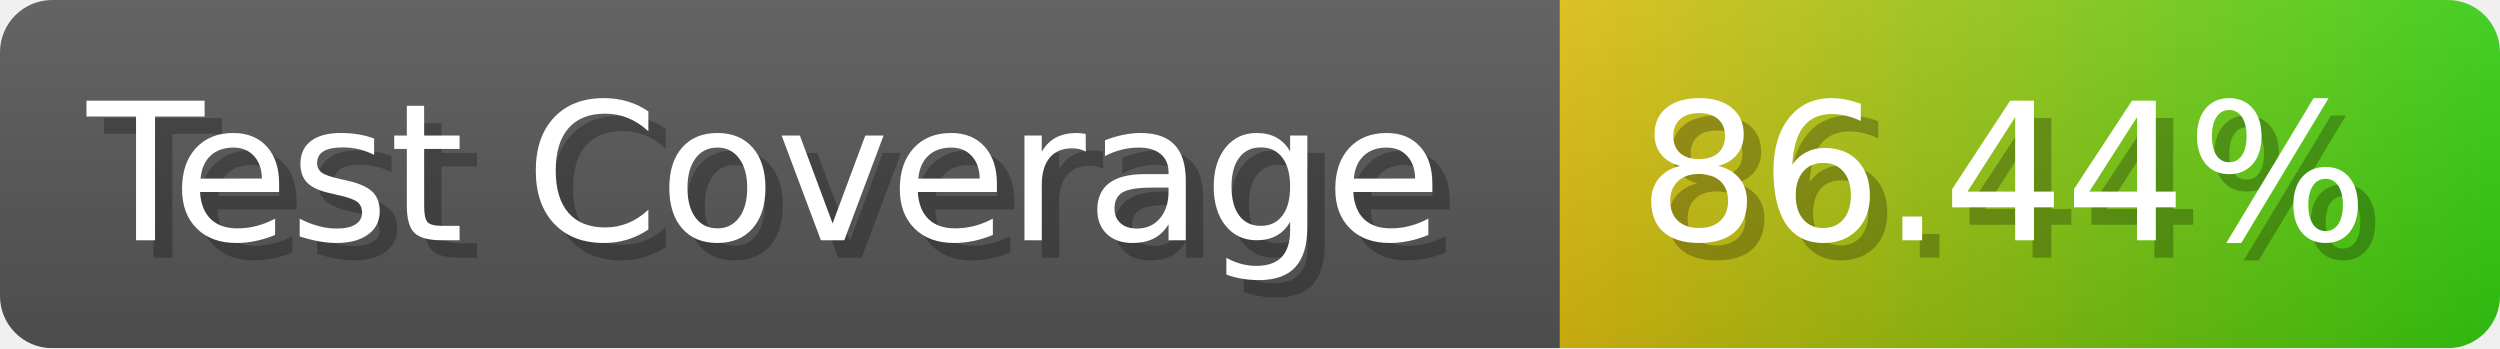
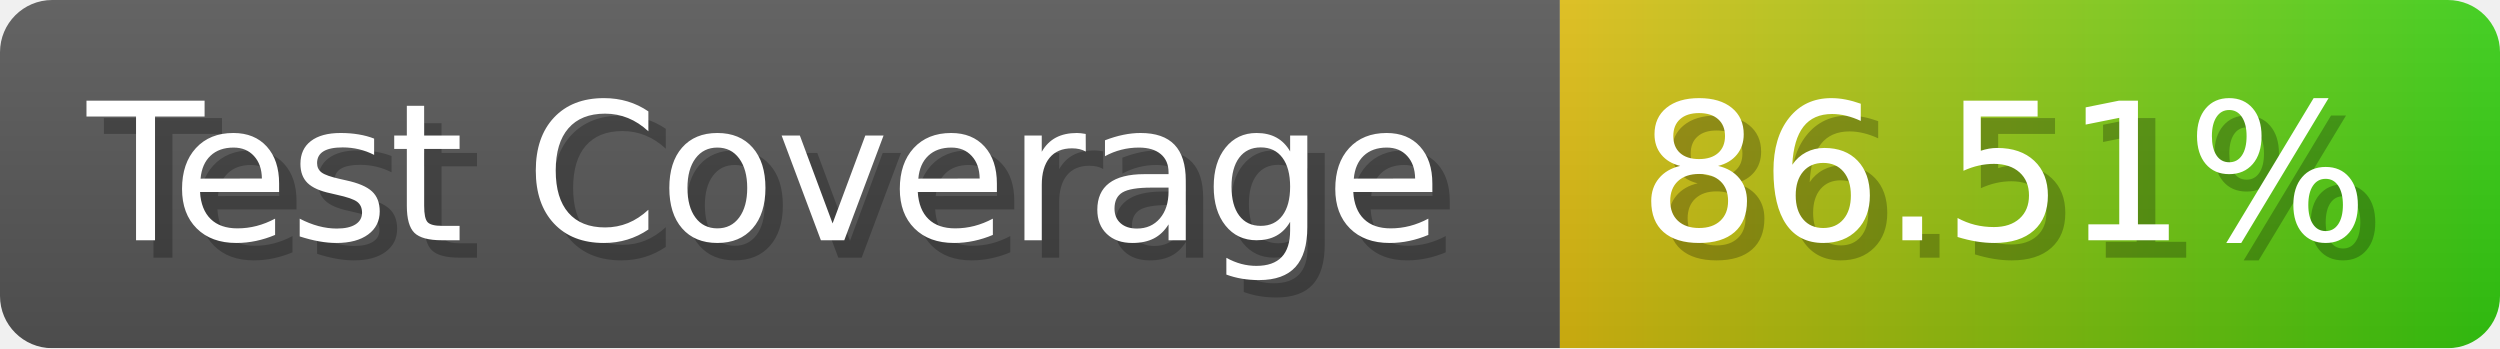
- <svg xmlns="http://www.w3.org/2000/svg" width="143.6" height="20" viewBox="0 0 1436 200" role="img" aria-label="Test Coverage: 86.44%">
+ <svg xmlns="http://www.w3.org/2000/svg" width="143.6" height="20" viewBox="0 0 1436 200" role="img" aria-label="Test Coverage: 86.51%">
  <linearGradient id="a" x2="0" y2="100%">
    <stop offset="0" stop-opacity=".1" stop-color="#EEE" />
    <stop offset="1" stop-opacity=".1" />
  </linearGradient>
  <mask id="m">
    <rect width="1436" height="200" rx="30" fill="#FFF" />
  </mask>
  <g mask="url(#m)">
    <rect width="896" height="200" fill="#555" />
    <rect width="540" height="200" fill="url(#x)" x="896" />
    <rect width="1436" height="200" fill="url(#a)" />
  </g>
  <g aria-hidden="true" fill="#fff" text-anchor="start" font-family="Verdana,DejaVu Sans,sans-serif" font-size="110">
    <text x="60" y="148" textLength="796" fill="#000" opacity="0.25">Test Coverage</text>
    <text x="50" y="138" textLength="796">Test Coverage</text>
-     <text x="951" y="148" textLength="440" fill="#000" opacity="0.25">86.44%</text>
-     <text x="941" y="138" textLength="440">86.44%</text>
+     <text x="951" y="148" textLength="440" fill="#000" opacity="0.25">86.51%</text>
+     <text x="941" y="138" textLength="440">86.51%</text>
  </g>
  <linearGradient id="x" x1="0%" y1="0%" x2="100%" y2="0%">
    <stop offset="0%" style="stop-color:#DB1" />
    <stop offset="100%" style="stop-color:#3C1" />
  </linearGradient>
</svg>
